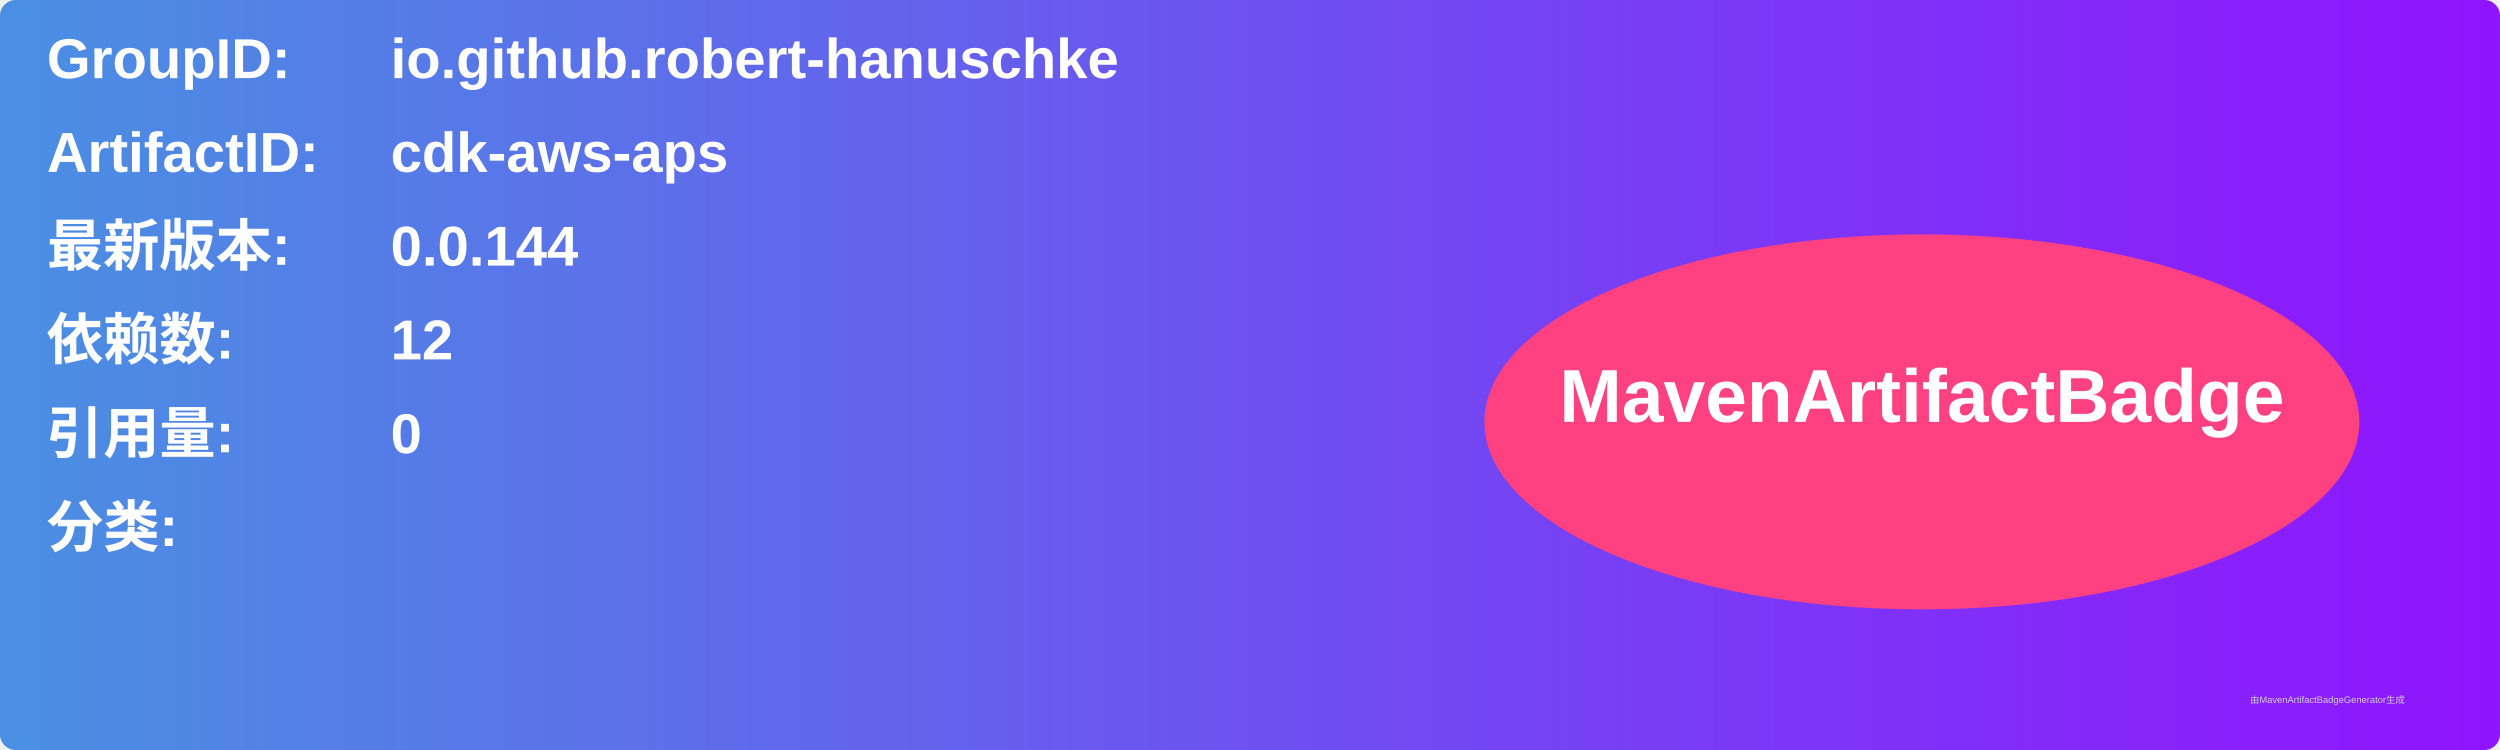
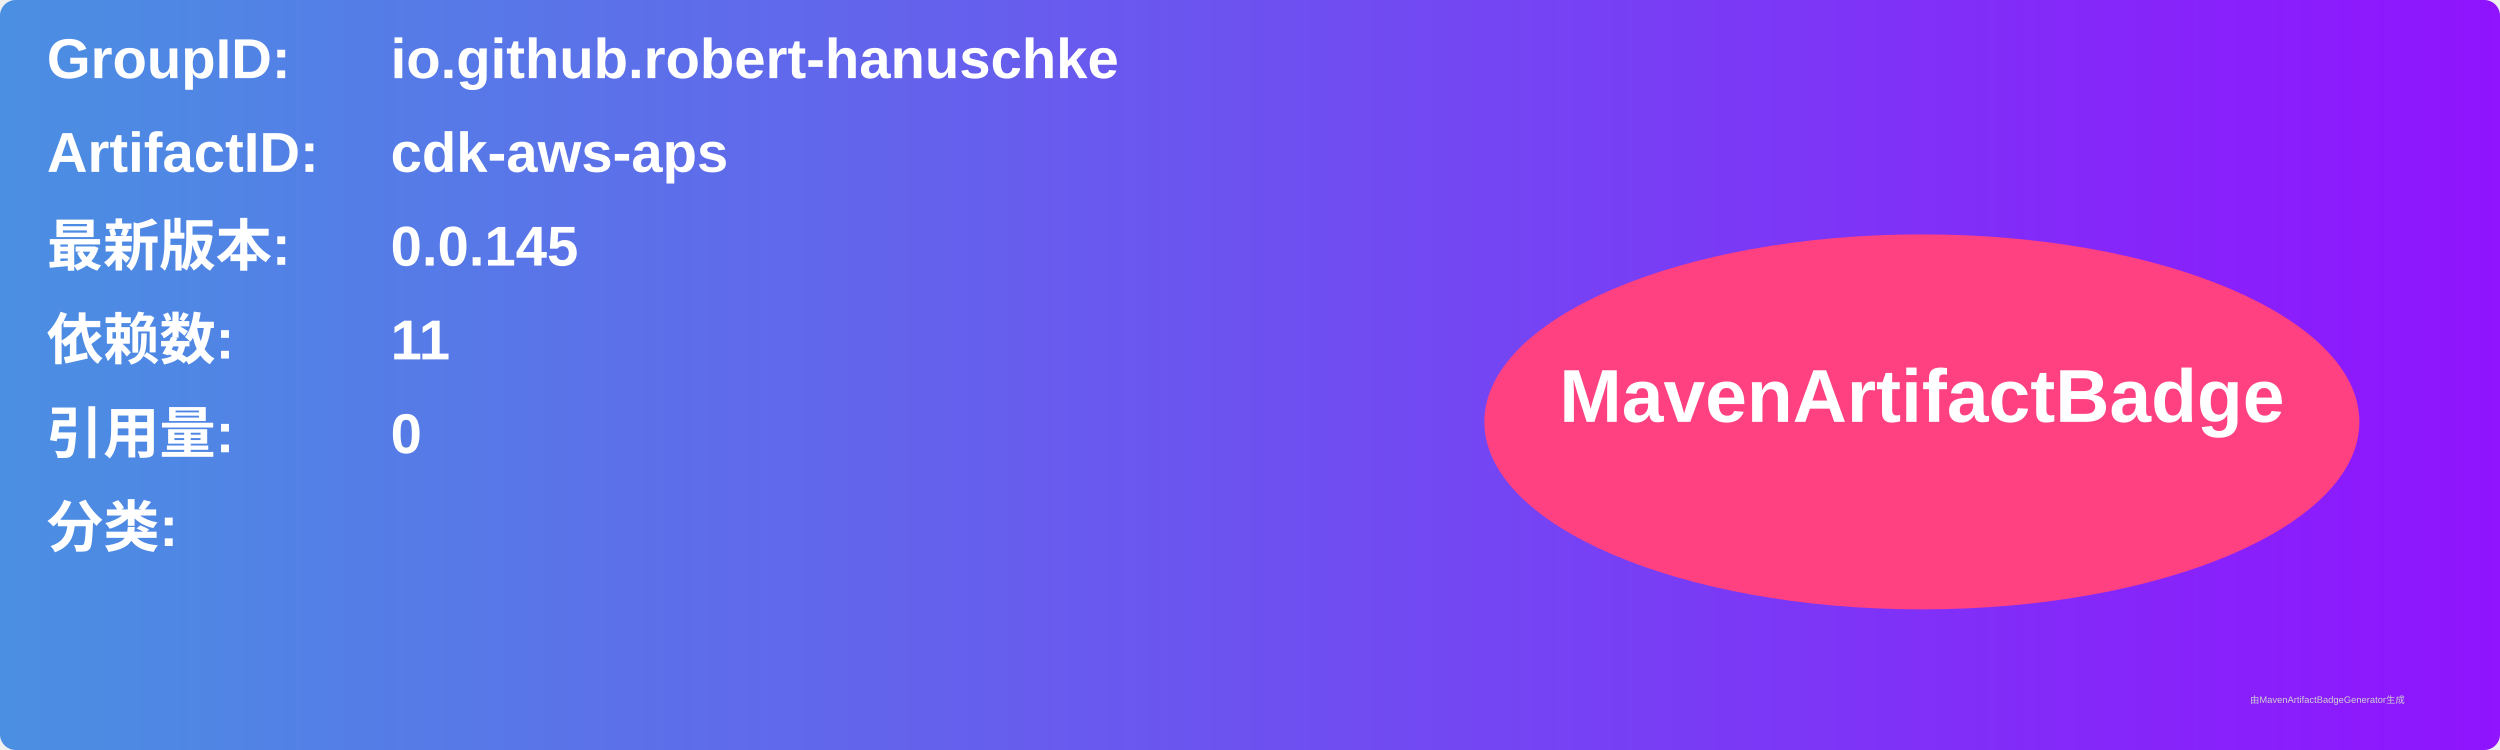
<svg xmlns="http://www.w3.org/2000/svg" width="800" height="240" viewBox="0 0 800 240">
  <linearGradient id="grad" x1="0%" y1="0%" x2="100%" y2="0%">
    <stop offset="0%" stop-color="#4a90e2" />
    <stop offset="100%" stop-color="#9013fe" />
  </linearGradient>
  <rect width="100%" height="100%" rx="5" ry="5" fill="url(#grad)" />
  <g transform="translate(15, 15)">
    <text x="0" y="10" font-family="Arial" font-size="18" fill="white" font-weight="bold" width="260">GroupID:</text>
    <text x="110" y="10" font-family="Arial" font-size="18" fill="white" font-weight="bold" width="460">io.github.robert-hanuschke</text>
    <text x="0" y="40" font-family="Arial" font-size="18" fill="white" font-weight="bold" width="260">ArtifactID:</text>
    <text x="110" y="40" font-family="Arial" font-size="18" fill="white" font-weight="bold" width="460">cdk-aws-aps</text>
    <text x="0" y="70" font-family="Arial" font-size="18" fill="white" font-weight="bold">最新版本:</text>
    <text x="110" y="70" font-family="Arial" font-size="18" fill="white" font-weight="bold">
-       <tspan font-weight="bold">0.0.144</tspan>
+       <tspan font-weight="bold">0.0.145</tspan>
    </text>
    <text x="0" y="100" font-family="Arial" font-size="18" fill="white" font-weight="bold">依赖数: </text>
    <text x="110" y="100" font-family="Arial" font-size="18" fill="white">
-       <tspan font-weight="bold">12</tspan>
+       <tspan font-weight="bold">11</tspan>
    </text>
    <text x="0" y="130" font-family="Arial" font-size="18" fill="white" font-weight="bold">引用量: </text>
    <text x="110" y="130" font-family="Arial" font-size="18" fill="white">
      <tspan font-weight="bold">0</tspan>
    </text>
    <text x="0" y="160" font-family="Arial" font-size="18" fill="white" font-weight="bold">分类:</text>
    <text x="10" y="190" font-family="Arial" font-size="10" fill="white">
      <tspan font-weight="bold" />
    </text>
    <ellipse cx="600" cy="120" rx="140" ry="60" fill="#ff4081" />
    <text x="600" y="120" text-anchor="middle" font-family="Arial" font-size="24" fill="white" font-weight="bold">MavenArtifactBadge</text>
  </g>
  <text x="720" y="225" font-family="Arial" font-size="3" fill="#d0d0d0">由MavenArtifactBadgeGenerator生成</text>
</svg>
